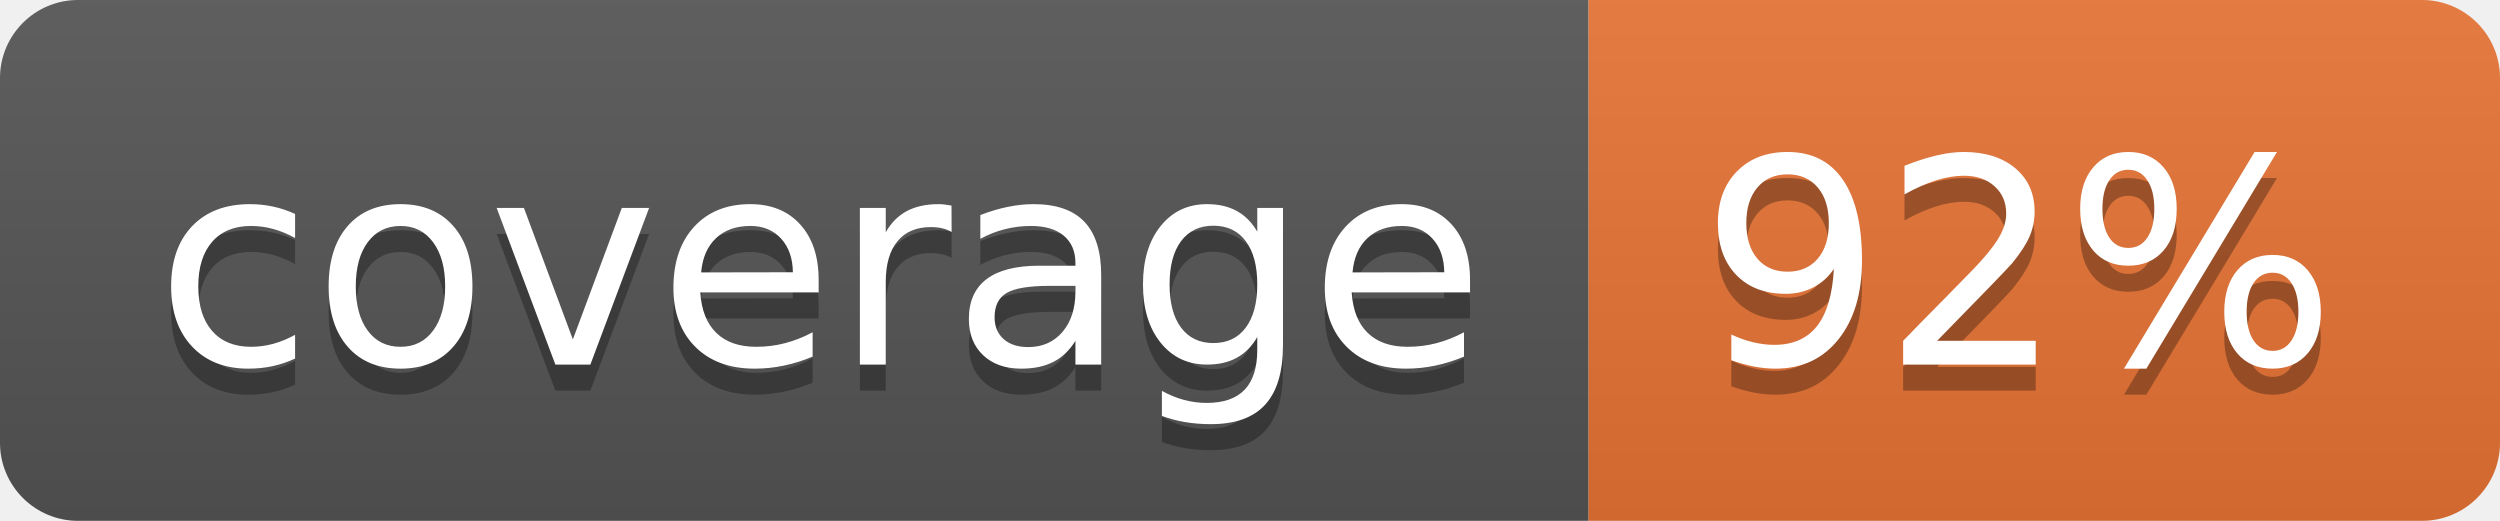
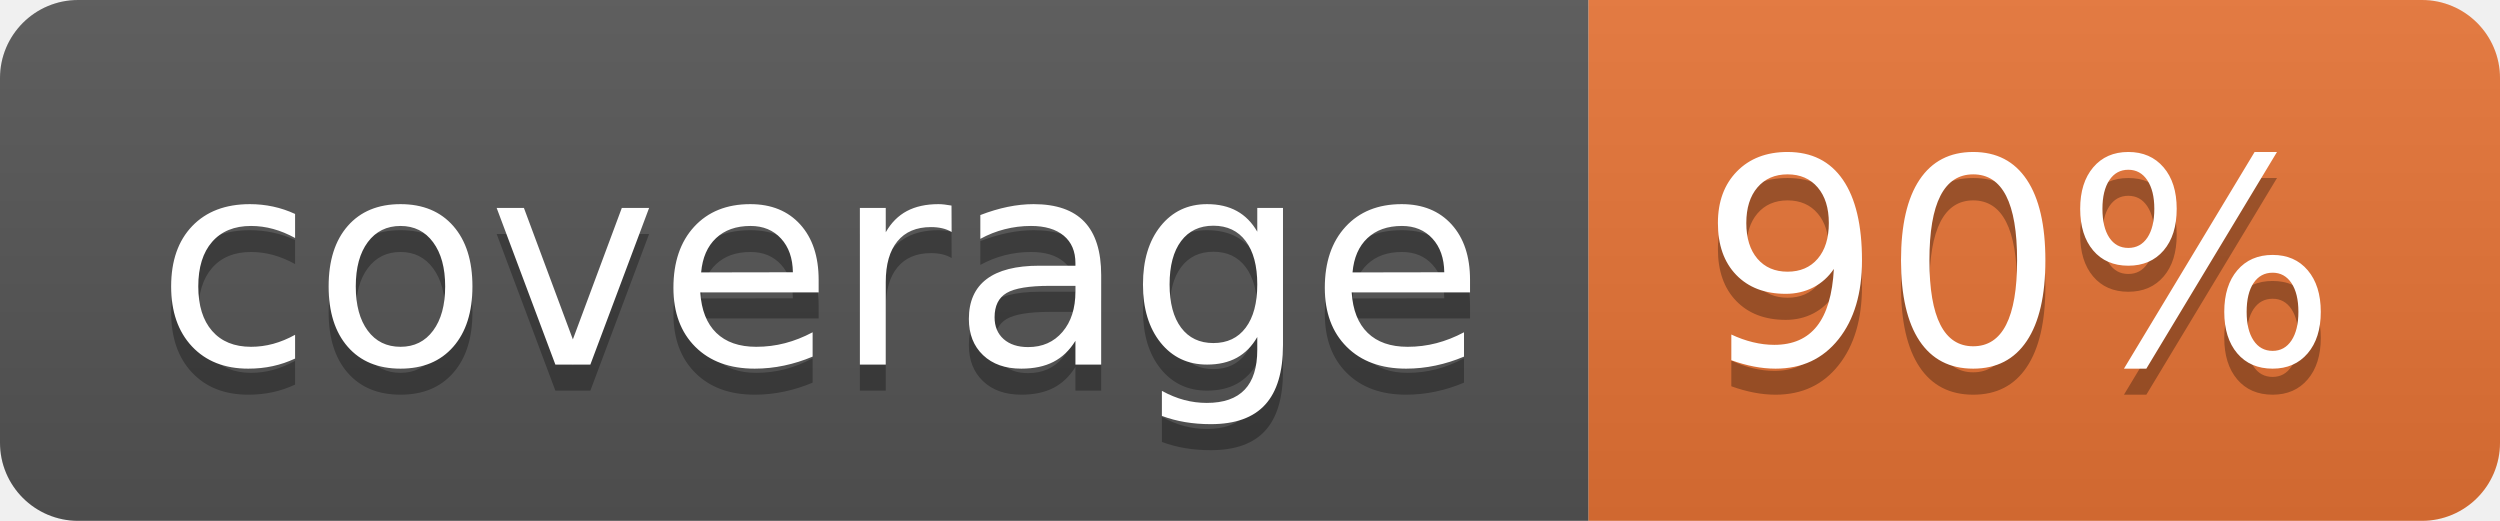
<svg xmlns="http://www.w3.org/2000/svg" width="96" height="20">
  <linearGradient id="b" x2="0" y2="100%">
    <stop offset="0" stop-color="#bbb" stop-opacity=".1" />
    <stop offset="1" stop-opacity=".1" />
  </linearGradient>
  <clipPath id="a">
    <rect width="96" height="20" rx="3" fill="#fff" />
  </clipPath>
  <g clip-path="url(#a)">
    <path fill="#555" d="M0 0h61v20H0z" />
    <path fill="#E87435" d="M61 0h35v20H61z" />
    <path fill="url(#b)" d="M0 0h96v20H0z" />
  </g>
  <g fill="#fff" text-anchor="middle" font-family="DejaVu Sans,Verdana,Geneva,sans-serif" font-size="110">
    <text x="315" y="150" fill="#010101" fill-opacity=".3" transform="scale(.1)" textLength="510">coverage</text>
    <text x="315" y="140" transform="scale(.1)" textLength="510">coverage</text>
-     <text x="775" y="150" fill="#010101" fill-opacity=".3" transform="scale(.1)" textLength="250">92%</text>
-     <text x="775" y="140" transform="scale(.1)" textLength="250">92%</text>
+     <text x="775" y="150" fill="#010101" fill-opacity=".3" transform="scale(.1)" textLength="250">90%</text>
+     <text x="775" y="140" transform="scale(.1)" textLength="250">90%</text>
  </g>
</svg>
